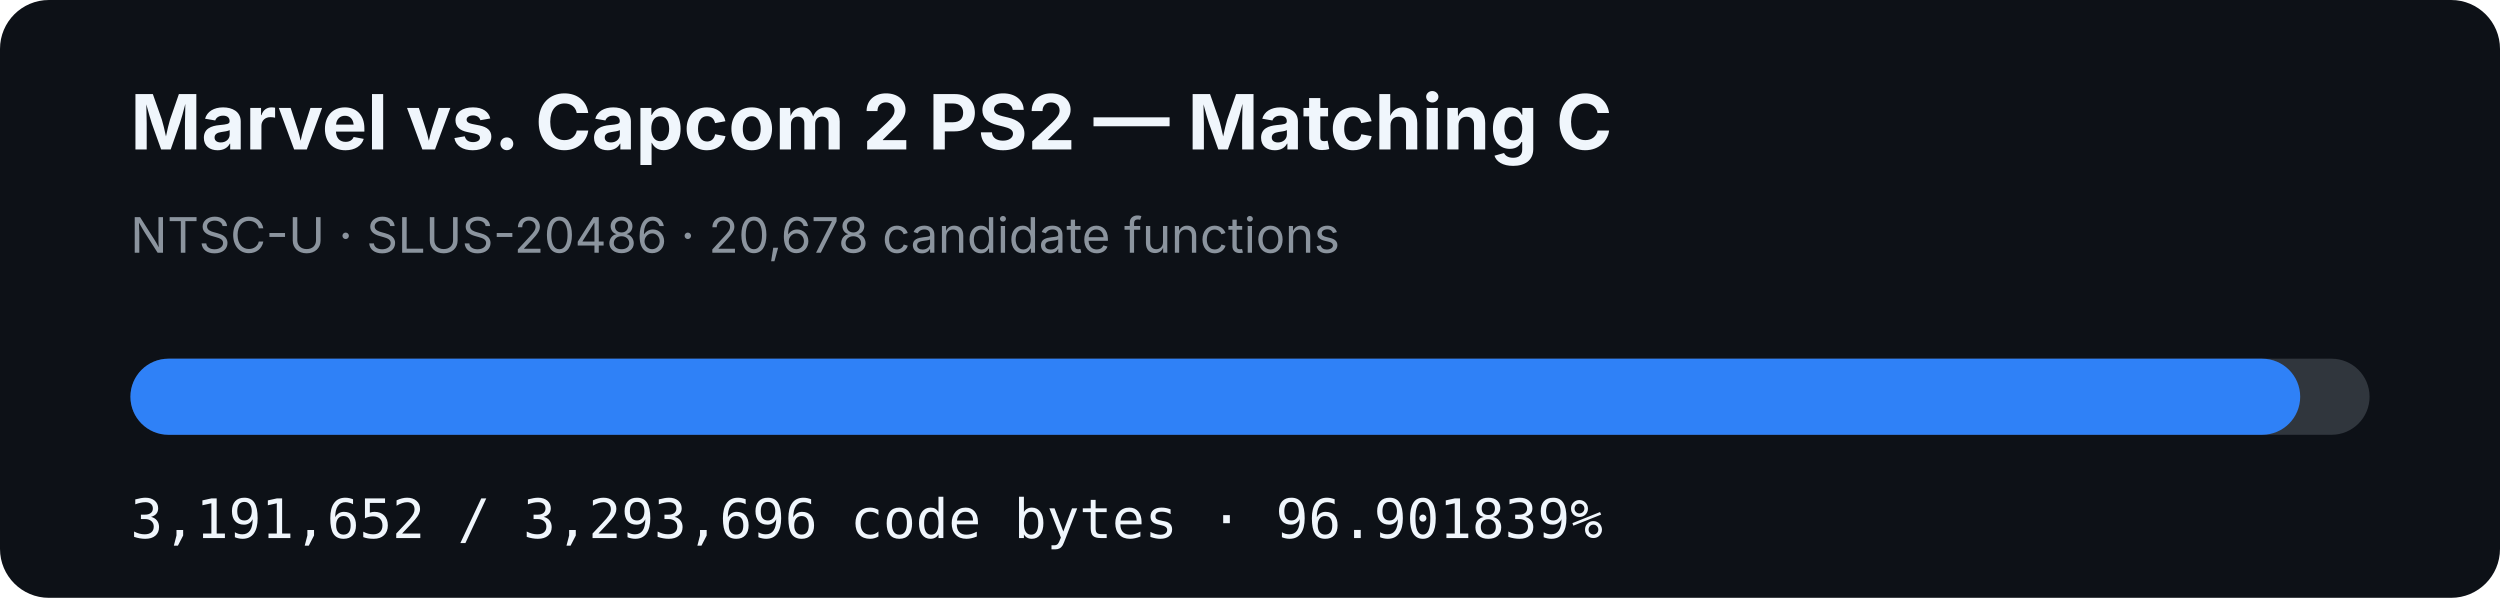
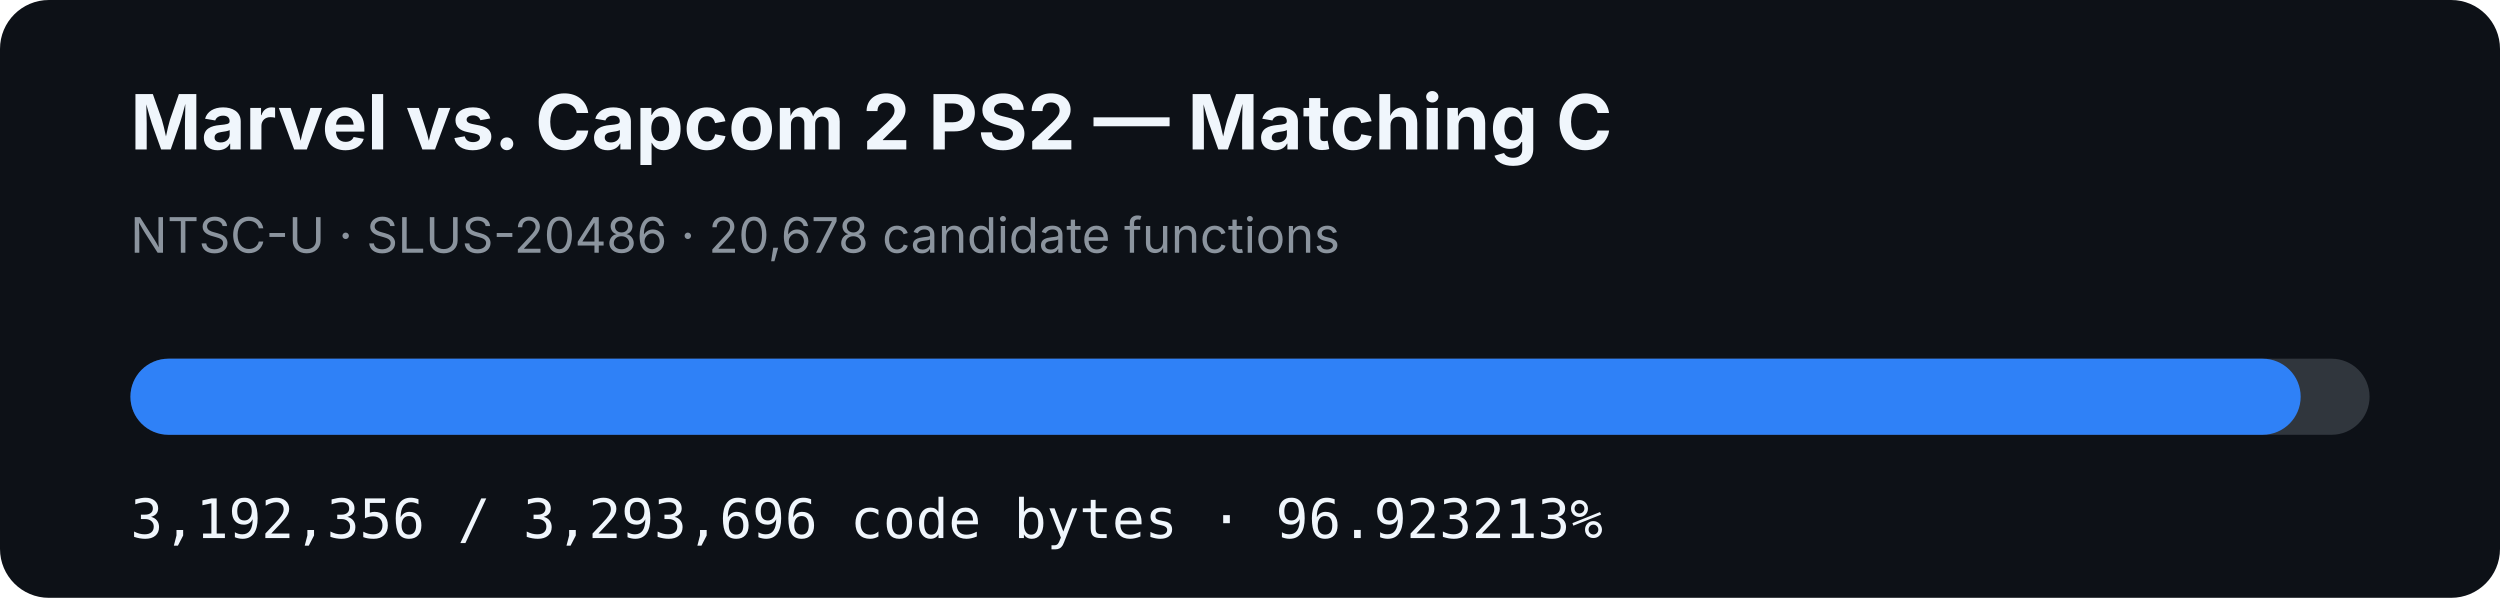
- <svg xmlns="http://www.w3.org/2000/svg" width="920" height="220" viewBox="0 0 920 220" role="img" aria-label="MVC2 PS2 matching C progress: 96.901839%">
+ <svg xmlns="http://www.w3.org/2000/svg" width="920" height="220" viewBox="0 0 920 220" role="img" aria-label="MVC2 PS2 matching C progress: 96.923213%">
  <rect width="920" height="220" rx="18" fill="#0d1117" />
  <text x="48" y="55" fill="#f0f6fc" font-family="-apple-system,BlinkMacSystemFont,Segoe UI,sans-serif" font-size="28" font-weight="700">Marvel vs. Capcom 2 PS2 — Matching C</text>
  <text x="48" y="93" fill="#8b949e" font-family="-apple-system,BlinkMacSystemFont,Segoe UI,sans-serif" font-size="18">NTSC-U · SLUS-20486 · 20,678 candidate functions</text>
  <rect x="48" y="132" width="824" height="28" rx="14" fill="#30363d" />
-   <rect x="48" y="132" width="798.471" height="28" rx="14" fill="#2f81f7" />
-   <text x="48" y="198" fill="#f0f6fc" font-family="ui-monospace,SFMono-Regular,Menlo,monospace" font-size="20">3,191,652 / 3,293,696 code bytes · 96.901839%</text>
+   <rect x="48" y="132" width="798.647" height="28" rx="14" fill="#2f81f7" />
+   <text x="48" y="198" fill="#f0f6fc" font-family="ui-monospace,SFMono-Regular,Menlo,monospace" font-size="20">3,192,356 / 3,293,696 code bytes · 96.923213%</text>
</svg>
